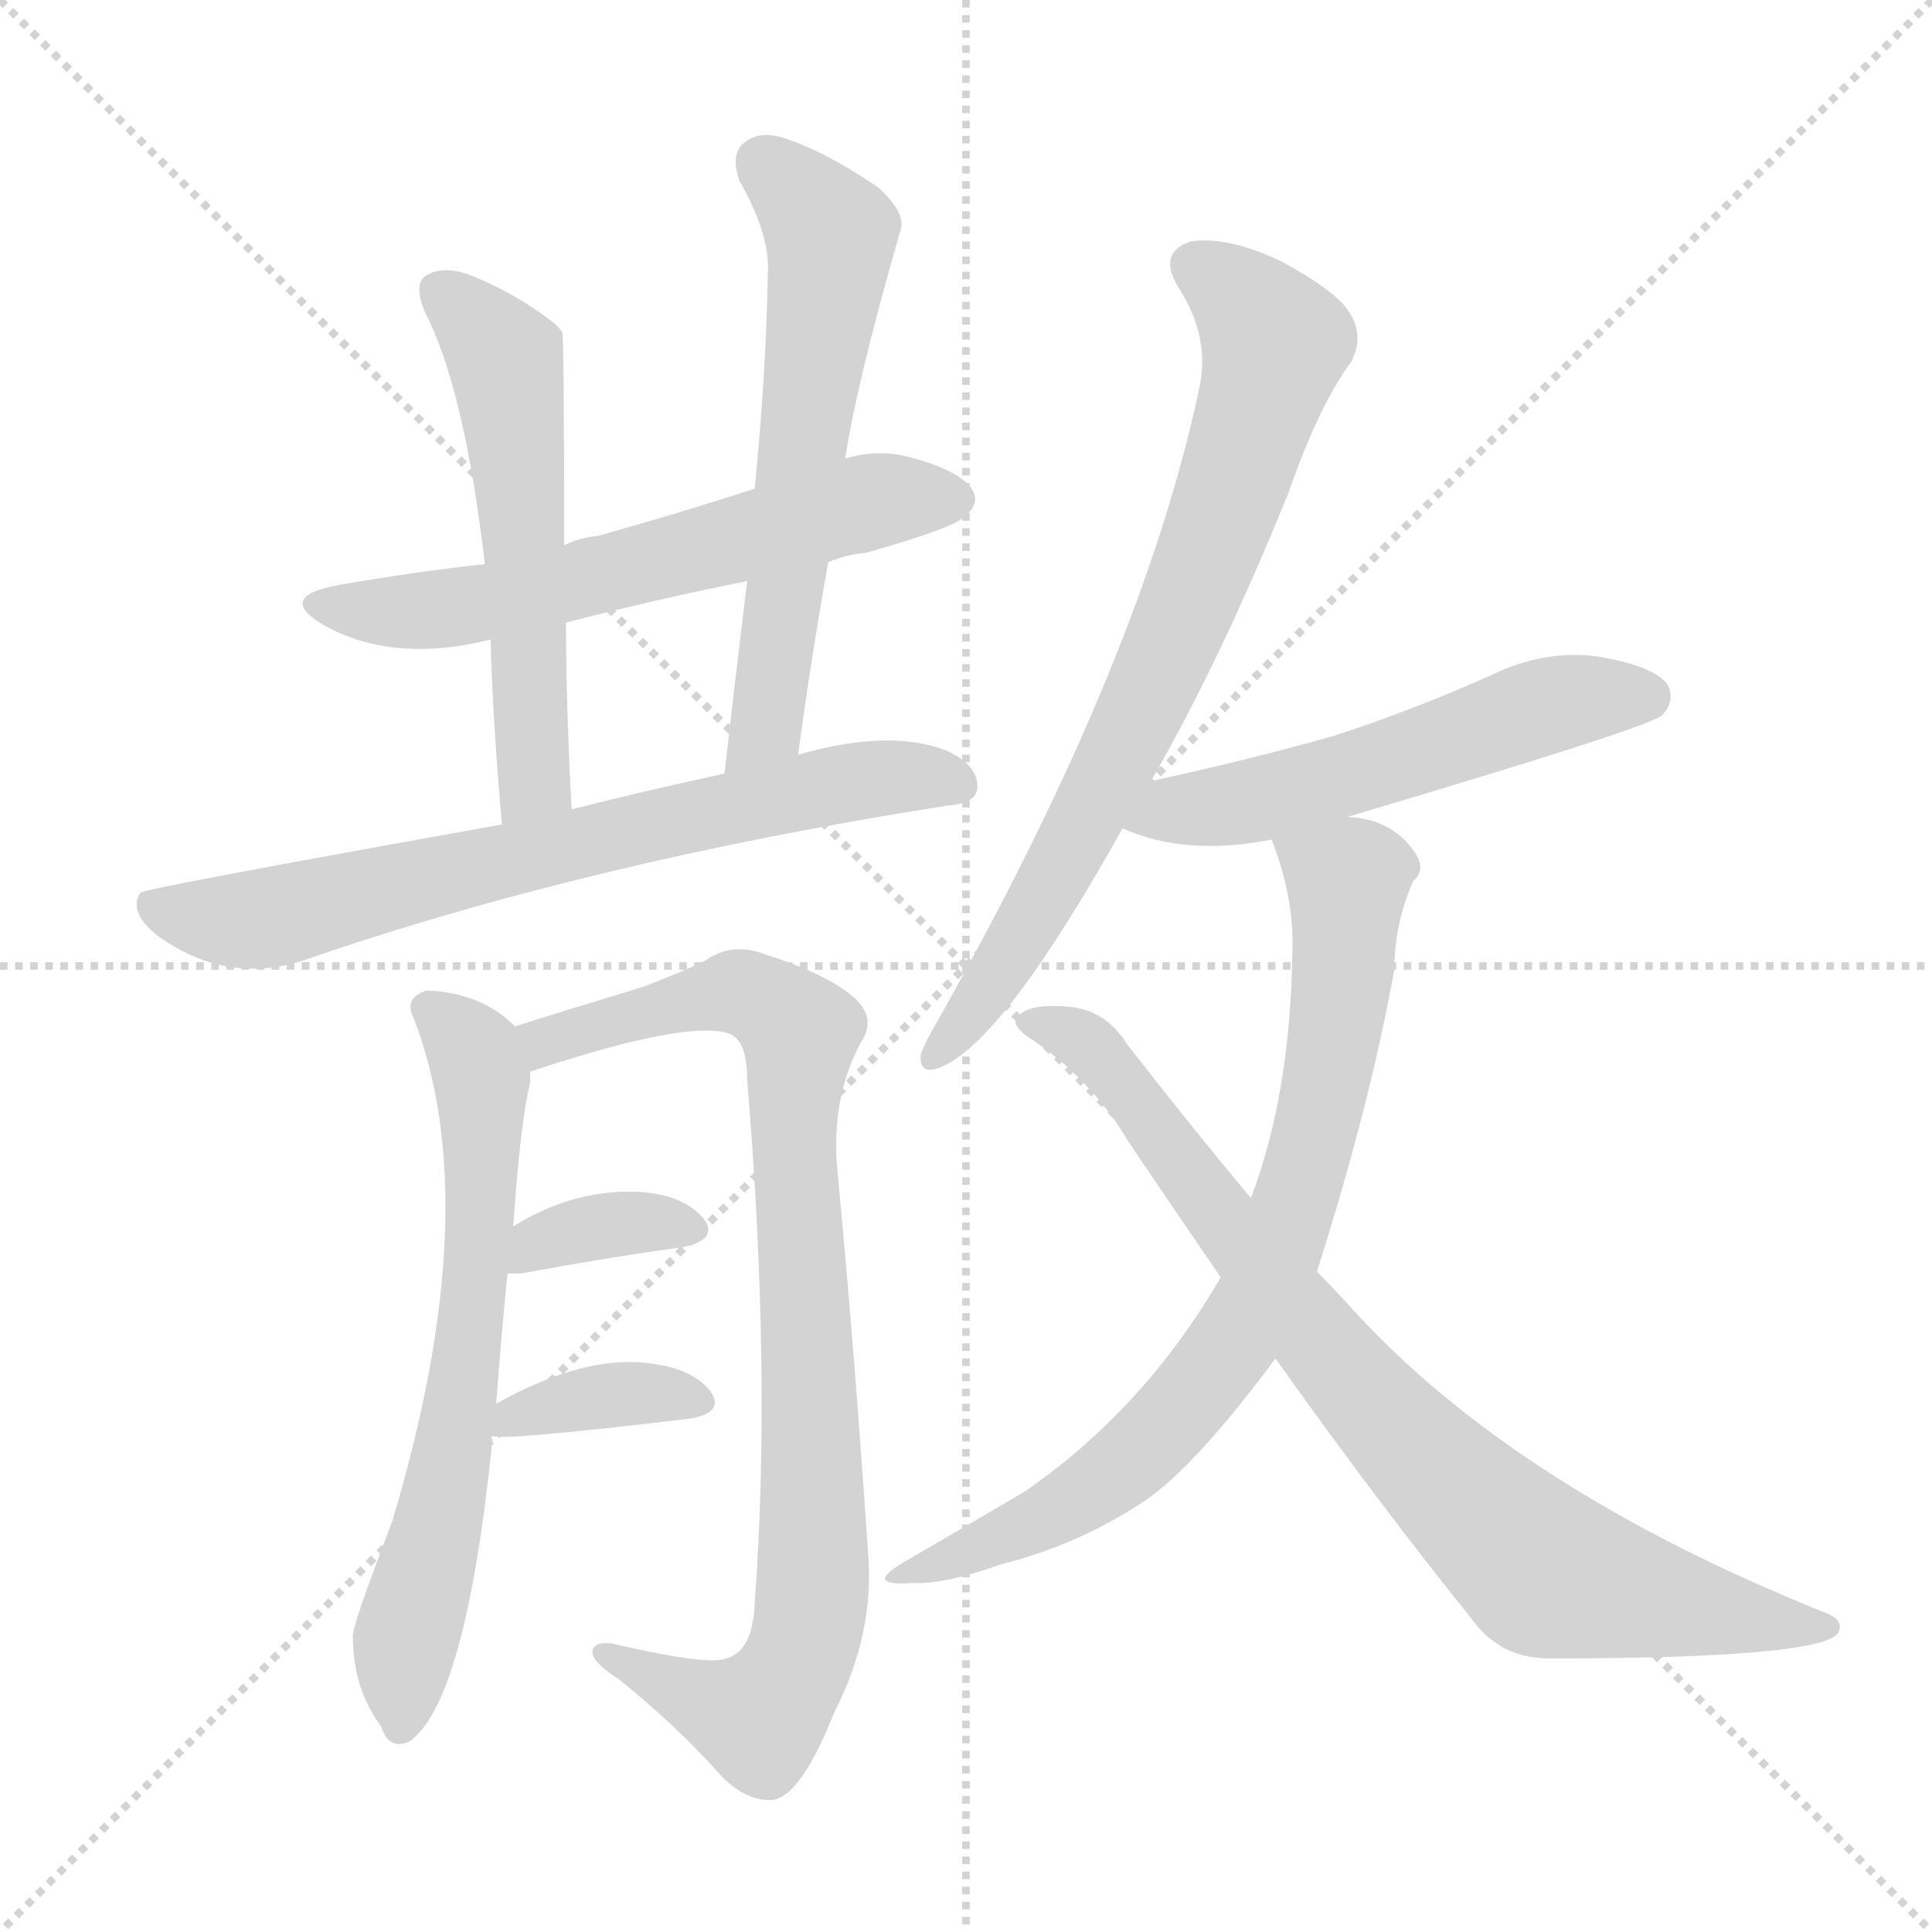
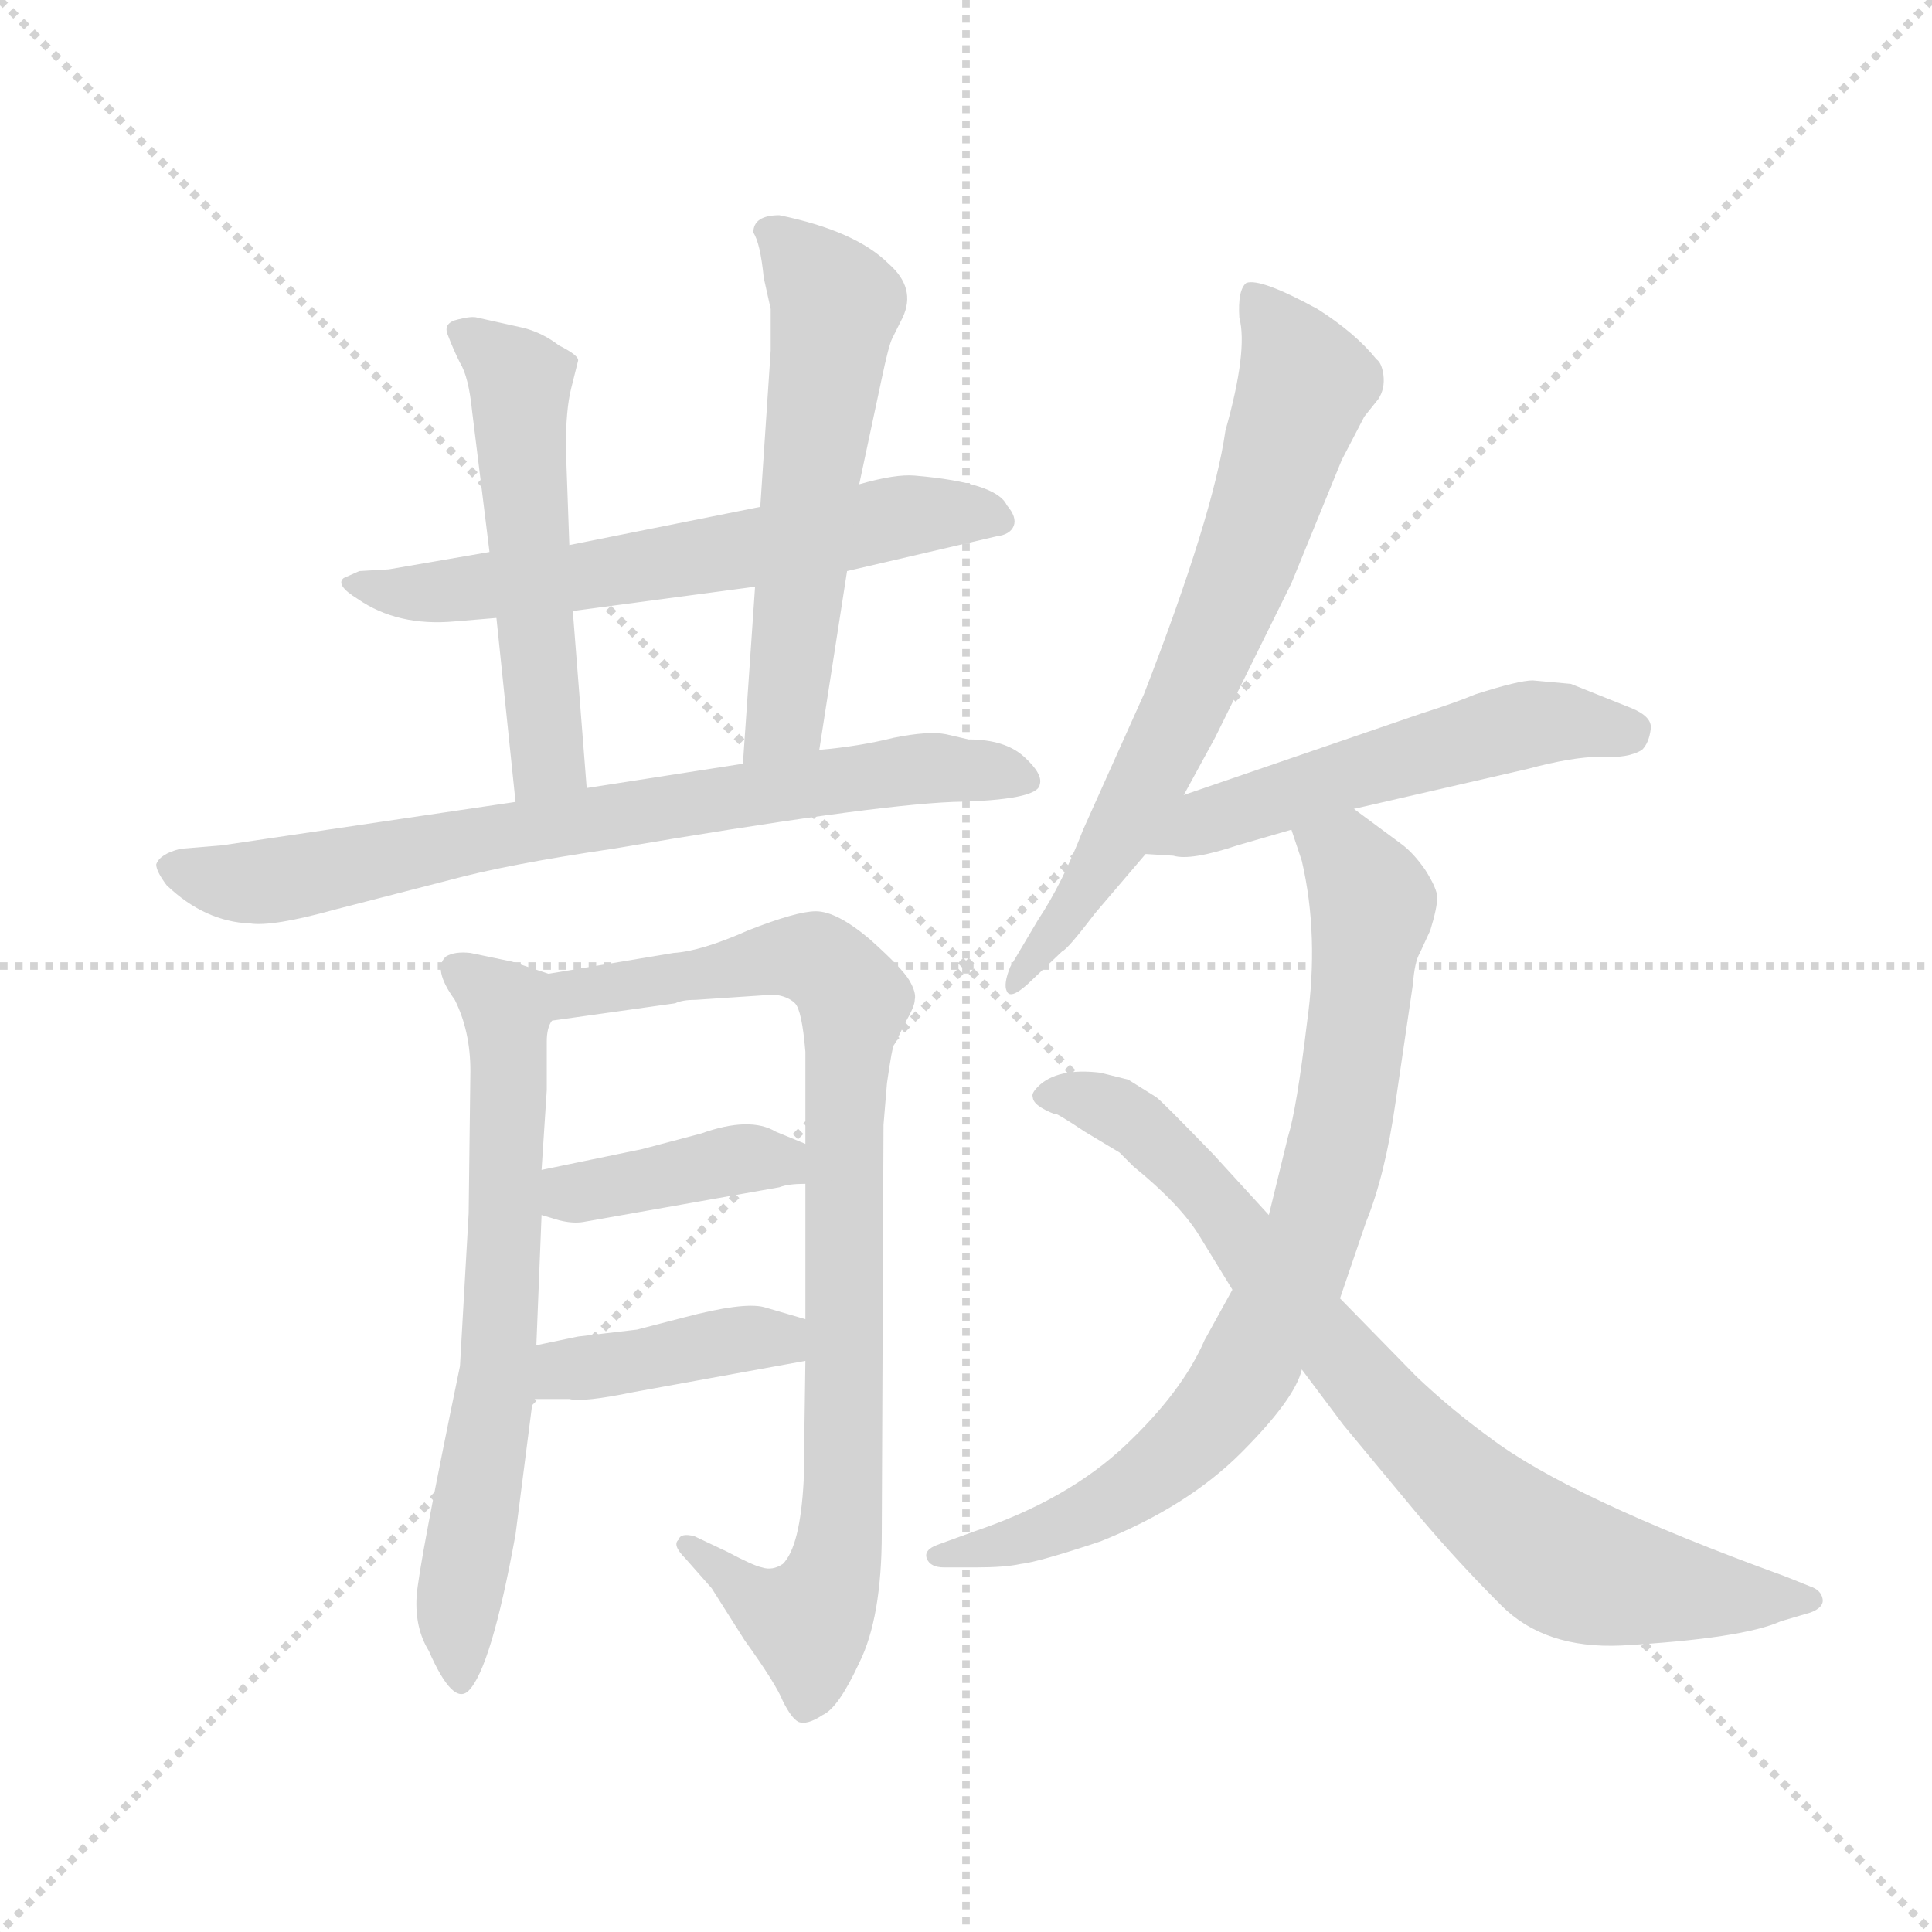
<svg xmlns="http://www.w3.org/2000/svg" version="1.1" viewBox="0 0 1024 1024">
  <g stroke="lightgray" stroke-dasharray="1,1" stroke-width="1" transform="scale(4, 4)">
    <line x1="0" y1="0" x2="256" y2="256" />
    <line x1="256" y1="0" x2="0" y2="256" />
    <line x1="128" y1="0" x2="128" y2="256" />
    <line x1="0" y1="128" x2="256" y2="128" />
  </g>
-   <g transform="scale(1, -1) translate(0, -900)">
+   <g transform="scale(0.92, -0.92) translate(60, -830)">
    <style type="text/css">
      
        @keyframes keyframes0 {
          from {
            stroke: blue;
-             stroke-dashoffset: 595;
-             stroke-width: 128;
-           }
-           66% {
+             stroke-dashoffset: 630;
+             stroke-width: 128;
+           }
+           67% {
            animation-timing-function: step-end;
            stroke: blue;
            stroke-dashoffset: 0;
            stroke-width: 128;
          }
          to {
            stroke: black;
            stroke-width: 1024;
          }
        }
        #make-me-a-hanzi-animation-0 {
-           animation: keyframes0 0.734s both;
+           animation: keyframes0 0.763s both;
          animation-delay: 0s;
          animation-timing-function: linear;
        }
      
        @keyframes keyframes1 {
          from {
            stroke: blue;
-             stroke-dashoffset: 548;
+             stroke-dashoffset: 535;
            stroke-width: 128;
          }
          64% {
            animation-timing-function: step-end;
            stroke: blue;
            stroke-dashoffset: 0;
            stroke-width: 128;
          }
          to {
            stroke: black;
            stroke-width: 1024;
          }
        }
        #make-me-a-hanzi-animation-1 {
-           animation: keyframes1 0.696s both;
-           animation-delay: 0.734s;
+           animation: keyframes1 0.685s both;
+           animation-delay: 0.763s;
          animation-timing-function: linear;
        }
      
        @keyframes keyframes2 {
          from {
            stroke: blue;
-             stroke-dashoffset: 597;
-             stroke-width: 128;
-           }
-           66% {
+             stroke-dashoffset: 576;
+             stroke-width: 128;
+           }
+           65% {
            animation-timing-function: step-end;
            stroke: blue;
            stroke-dashoffset: 0;
            stroke-width: 128;
          }
          to {
            stroke: black;
            stroke-width: 1024;
          }
        }
        #make-me-a-hanzi-animation-2 {
-           animation: keyframes2 0.736s both;
-           animation-delay: 1.43s;
+           animation: keyframes2 0.719s both;
+           animation-delay: 1.448s;
          animation-timing-function: linear;
        }
      
        @keyframes keyframes3 {
          from {
            stroke: blue;
-             stroke-dashoffset: 698;
+             stroke-dashoffset: 756;
+             stroke-width: 128;
+           }
+           71% {
+             animation-timing-function: step-end;
+             stroke: blue;
+             stroke-dashoffset: 0;
+             stroke-width: 128;
+           }
+           to {
+             stroke: black;
+             stroke-width: 1024;
+           }
+         }
+         #make-me-a-hanzi-animation-3 {
+           animation: keyframes3 0.865s both;
+           animation-delay: 2.167s;
+           animation-timing-function: linear;
+         }
+       
+         @keyframes keyframes4 {
+           from {
+             stroke: blue;
+             stroke-dashoffset: 677;
            stroke-width: 128;
          }
          69% {
            animation-timing-function: step-end;
            stroke: blue;
            stroke-dashoffset: 0;
            stroke-width: 128;
          }
          to {
            stroke: black;
            stroke-width: 1024;
          }
        }
-         #make-me-a-hanzi-animation-3 {
-           animation: keyframes3 0.818s both;
-           animation-delay: 2.166s;
-           animation-timing-function: linear;
-         }
-       
-         @keyframes keyframes4 {
-           from {
-             stroke: blue;
-             stroke-dashoffset: 645;
-             stroke-width: 128;
-           }
-           68% {
-             animation-timing-function: step-end;
-             stroke: blue;
-             stroke-dashoffset: 0;
-             stroke-width: 128;
-           }
-           to {
-             stroke: black;
-             stroke-width: 1024;
-           }
-         }
        #make-me-a-hanzi-animation-4 {
-           animation: keyframes4 0.775s both;
-           animation-delay: 2.984s;
+           animation: keyframes4 0.801s both;
+           animation-delay: 3.032s;
          animation-timing-function: linear;
        }
      
        @keyframes keyframes5 {
          from {
            stroke: blue;
-             stroke-dashoffset: 871;
+             stroke-dashoffset: 884;
            stroke-width: 128;
          }
          74% {
            animation-timing-function: step-end;
            stroke: blue;
            stroke-dashoffset: 0;
            stroke-width: 128;
          }
          to {
            stroke: black;
            stroke-width: 1024;
          }
        }
        #make-me-a-hanzi-animation-5 {
-           animation: keyframes5 0.959s both;
-           animation-delay: 3.759s;
+           animation: keyframes5 0.969s both;
+           animation-delay: 3.833s;
          animation-timing-function: linear;
        }
      
        @keyframes keyframes6 {
          from {
            stroke: blue;
-             stroke-dashoffset: 354;
-             stroke-width: 128;
-           }
-           54% {
+             stroke-dashoffset: 399;
+             stroke-width: 128;
+           }
+           56% {
            animation-timing-function: step-end;
            stroke: blue;
            stroke-dashoffset: 0;
            stroke-width: 128;
          }
          to {
            stroke: black;
            stroke-width: 1024;
          }
        }
        #make-me-a-hanzi-animation-6 {
-           animation: keyframes6 0.538s both;
-           animation-delay: 4.718s;
+           animation: keyframes6 0.575s both;
+           animation-delay: 4.802s;
          animation-timing-function: linear;
        }
      
        @keyframes keyframes7 {
          from {
            stroke: blue;
-             stroke-dashoffset: 365;
-             stroke-width: 128;
-           }
-           54% {
+             stroke-dashoffset: 407;
+             stroke-width: 128;
+           }
+           57% {
            animation-timing-function: step-end;
            stroke: blue;
            stroke-dashoffset: 0;
            stroke-width: 128;
          }
          to {
            stroke: black;
            stroke-width: 1024;
          }
        }
        #make-me-a-hanzi-animation-7 {
-           animation: keyframes7 0.547s both;
-           animation-delay: 5.256s;
+           animation: keyframes7 0.581s both;
+           animation-delay: 5.377s;
          animation-timing-function: linear;
        }
      
        @keyframes keyframes8 {
          from {
            stroke: blue;
-             stroke-dashoffset: 733;
-             stroke-width: 128;
-           }
-           70% {
+             stroke-dashoffset: 700;
+             stroke-width: 128;
+           }
+           69% {
            animation-timing-function: step-end;
            stroke: blue;
            stroke-dashoffset: 0;
            stroke-width: 128;
          }
          to {
            stroke: black;
            stroke-width: 1024;
          }
        }
        #make-me-a-hanzi-animation-8 {
-           animation: keyframes8 0.847s both;
-           animation-delay: 5.803s;
+           animation: keyframes8 0.82s both;
+           animation-delay: 5.958s;
          animation-timing-function: linear;
        }
      
        @keyframes keyframes9 {
          from {
            stroke: blue;
-             stroke-dashoffset: 534;
-             stroke-width: 128;
-           }
-           63% {
+             stroke-dashoffset: 541;
+             stroke-width: 128;
+           }
+           64% {
            animation-timing-function: step-end;
            stroke: blue;
            stroke-dashoffset: 0;
            stroke-width: 128;
          }
          to {
            stroke: black;
            stroke-width: 1024;
          }
        }
        #make-me-a-hanzi-animation-9 {
-           animation: keyframes9 0.685s both;
-           animation-delay: 6.649s;
+           animation: keyframes9 0.69s both;
+           animation-delay: 6.778s;
          animation-timing-function: linear;
        }
      
        @keyframes keyframes10 {
          from {
            stroke: blue;
-             stroke-dashoffset: 754;
-             stroke-width: 128;
-           }
-           71% {
+             stroke-dashoffset: 809;
+             stroke-width: 128;
+           }
+           72% {
            animation-timing-function: step-end;
            stroke: blue;
            stroke-dashoffset: 0;
            stroke-width: 128;
          }
          to {
            stroke: black;
            stroke-width: 1024;
          }
        }
        #make-me-a-hanzi-animation-10 {
-           animation: keyframes10 0.864s both;
-           animation-delay: 7.334s;
+           animation: keyframes10 0.908s both;
+           animation-delay: 7.468s;
          animation-timing-function: linear;
        }
      
        @keyframes keyframes11 {
          from {
            stroke: blue;
            stroke-dashoffset: 812;
            stroke-width: 128;
          }
          73% {
            animation-timing-function: step-end;
            stroke: blue;
            stroke-dashoffset: 0;
            stroke-width: 128;
          }
          to {
            stroke: black;
            stroke-width: 1024;
          }
        }
        #make-me-a-hanzi-animation-11 {
          animation: keyframes11 0.911s both;
-           animation-delay: 8.198s;
+           animation-delay: 8.377s;
          animation-timing-function: linear;
        }
      
    </style>
-     <path d="M 439 602 Q 448 606 459 607 Q 505 620 511 626 Q 520 633 515 641 Q 508 651 481 658 Q 465 662 448 657 L 400 641 Q 360 628 317 616 Q 307 615 299 611 L 257 601 Q 220 597 180 590 Q 146 584 171 569 Q 208 548 260 561 L 300 570 Q 346 582 396 592 L 439 602 Z" fill="lightgray" />
-     <path d="M 299 611 Q 299 722 298 724 Q 295 728 292 730 Q 271 746 247 755 Q 234 759 226 754 Q 219 750 225 735 Q 246 695 257 601 L 260 561 Q 261 521 266 463 C 269 433 305 441 303 471 Q 300 526 300 570 L 299 611 Z" fill="lightgray" />
-     <path d="M 423 500 Q 430 552 439 602 L 448 657 Q 454 697 477 777 Q 481 787 465 801 Q 437 820 415 827 Q 402 831 394 824 Q 387 818 392 804 Q 408 776 407 756 Q 406 701 400 641 L 396 592 Q 390 543 384 490 C 381 460 419 470 423 500 Z" fill="lightgray" />
-     <path d="M 266 463 Q 76 429 75 427 Q 74 427 73 424 Q 70 414 85 403 Q 121 378 161 391 Q 311 443 502 473 Q 517 474 518 482 Q 519 494 502 502 Q 472 514 423 500 L 384 490 Q 338 480 303 471 L 266 463 Z" fill="lightgray" />
-     <path d="M 263 156 Q 266 196 269 225 L 272 250 Q 276 307 281 326 Q 281 330 281 332 C 283 348 283 348 273 356 Q 255 374 226 375 Q 214 371 219 361 Q 258 261 208 94 Q 187 39 187 33 Q 187 5 202 -15 Q 206 -28 217 -23 Q 247 -2 261 137 Q 260 138 261 139 L 263 156 Z" fill="lightgray" />
-     <path d="M 281 332 Q 365 360 387 352 Q 396 348 396 328 Q 409 172 400 50 Q 399 25 385 21 Q 375 17 324 29 Q 314 30 314 24 Q 315 18 328 10 Q 359 -15 383 -42 Q 396 -55 410 -54 Q 425 -51 442 -8 Q 464 35 460 78 Q 453 183 444 278 Q 440 317 456 347 Q 465 360 453 371 Q 438 384 406 394 Q 388 401 374 391 Q 362 385 341 377 Q 298 364 273 356 C 244 347 252 323 281 332 Z" fill="lightgray" />
-     <path d="M 269 225 Q 270 225 276 225 Q 325 234 362 239 Q 381 243 373 254 Q 363 266 342 268 Q 306 271 272 250 C 246 235 239 225 269 225 Z" fill="lightgray" />
-     <path d="M 261 139 Q 264 136 365 148 Q 384 151 377 162 Q 368 174 347 177 Q 311 183 263 156 C 238 142 238 142 261 139 Z" fill="lightgray" />
-     <path d="M 610 486 Q 647 550 683 639 Q 699 685 716 708 Q 723 721 716 733 Q 710 745 678 762 Q 650 775 631 772 Q 613 766 625 747 Q 641 722 636 696 Q 606 552 497 359 Q 490 347 488 341 Q 487 329 500 335 Q 533 350 595 461 L 610 486 Z" fill="lightgray" />
-     <path d="M 714 467 Q 876 515 881 521 Q 888 528 884 537 Q 877 547 847 552 Q 819 556 790 542 Q 750 524 707 510 Q 661 497 610 486 C 581 480 567 472 595 461 Q 628 446 674 455 L 714 467 Z" fill="lightgray" />
-     <path d="M 698 226 Q 726 314 739 386 Q 739 410 749 433 Q 756 439 750 448 Q 738 466 714 467 C 685 472 667 476 674 455 Q 686 424 685 396 Q 684 320 663 265 L 647 223 Q 607 154 544 110 Q 517 94 479 72 Q 457 59 484 61 Q 500 60 531 71 Q 571 81 606 104 Q 633 122 676 180 L 698 226 Z" fill="lightgray" />
-     <path d="M 676 180 Q 730 104 780 42 Q 795 21 821 21 Q 962 21 974 34 Q 978 41 968 45 Q 803 111 716 207 Q 707 217 698 226 L 663 265 Q 632 302 597 347 Q 587 363 570 366 Q 546 369 539 361 Q 536 357 544 351 Q 578 329 598 295 Q 623 258 647 223 L 676 180 Z" fill="lightgray" />
+     <path d="M 428 501 L 514 521 Q 522 522 524 527 Q 526 532 520 539 Q 514 552 467 556 Q 456 557 435 551 L 378 538 L 268 516 L 222 512 L 164 502 L 147 501 L 138 497 Q 133 493 146 485 Q 169 469 202 472 L 226 474 L 270 478 L 375 492 L 428 501 Z" fill="lightgray" />
+     <path d="M 268 516 L 266 572 Q 266 594 269 606 L 273 622 Q 274 625 262 631 Q 253 638 242 641 L 215 647 Q 212 648 204 646 Q 195 644 198 637 Q 201 629 205 621 Q 210 613 212 593 L 222 512 L 226 474 L 237 368 C 240 338 280 346 278 376 L 270 478 L 268 516 Z" fill="lightgray" />
+     <path d="M 412 398 L 428 501 L 435 551 L 448 612 Q 452 631 454 635 L 460 647 Q 468 664 452 678 Q 433 697 389 706 Q 374 706 374 696 Q 378 690 380 670 L 384 652 L 384 628 L 378 538 L 375 492 L 368 390 C 366 360 407 368 412 398 Z" fill="lightgray" />
+     <path d="M 498 404 L 485 407 Q 475 409 455 405 Q 435 400 412 398 L 368 390 L 278 376 L 237 368 L 68 343 L 44 341 Q 32 338 30 332 Q 30 328 36 320 Q 58 299 84 298 Q 97 296 133 306 L 199 323 Q 232 332 293 341 Q 440 366 489 368 Q 538 369 539 378 Q 541 384 530 394 Q 519 404 498 404 Z" fill="lightgray" />
+     <path d="M 256 269 L 235 276 L 211 281 Q 202 282 197 279 Q 189 272 202 254 Q 211 236 211 213 L 210 131 L 205 43 Q 181 -73 180 -90 Q 179 -108 187 -121 Q 201 -153 210 -144 Q 223 -131 237 -54 L 247 24 L 249 55 L 252 130 L 252 156 L 255 202 L 255 230 Q 255 238 258 242 C 264 266 264 266 256 269 Z" fill="lightgray" />
+     <path d="M 328 281 L 256 269 C 226 264 228 238 258 242 L 329 252 Q 333 254 341 254 L 386 257 Q 394 256 398 252 Q 402 248 404 224 L 404 171 L 404 148 L 404 70 L 404 46 L 403 -23 Q 401 -61 391 -71 Q 385 -75 379 -73 Q 374 -72 359 -64 L 340 -55 Q 332 -53 331 -57 Q 327 -60 335 -68 L 350 -85 L 369 -115 Q 387 -140 391 -150 Q 396 -160 400 -162 Q 405 -164 414 -158 Q 423 -154 435 -128 Q 448 -102 448 -53 L 449 182 L 451 206 Q 454 227 455 228 Q 456 229 461 240 Q 467 250 467 254 Q 468 258 464 265 Q 460 272 441 289 Q 422 305 410 305 Q 399 305 371 294 Q 344 282 328 281 Z" fill="lightgray" />
+     <path d="M 252 130 L 262 127 Q 270 125 276 126 L 389 146 Q 394 148 404 148 C 434 149 432 160 404 171 L 387 178 Q 372 187 344 177 L 310 168 L 252 156 C 223 150 223 139 252 130 Z" fill="lightgray" />
+     <path d="M 247 24 L 268 24 Q 276 22 305 28 L 404 46 C 434 51 433 62 404 70 L 380 77 Q 368 80 334 71 L 307 64 L 273 60 L 249 55 C 220 49 217 24 247 24 Z" fill="lightgray" />
+     <path d="M 622 372 L 640 405 L 684 494 L 713 565 L 726 590 L 734 600 Q 738 606 737 614 Q 736 621 733 623 Q 721 638 699 652 Q 666 670 658 667 Q 653 663 654 647 Q 659 628 646 582 Q 639 533 599 430 L 564 352 Q 552 321 538 300 L 522 273 Q 518 263 520 259 Q 522 254 532 263 L 552 282 Q 555 283 571 304 L 600 338 L 622 372 Z" fill="lightgray" />
+     <path d="M 845 436 L 823 438 Q 815 438 790 430 Q 778 425 759 419 L 622 372 C 594 362 570 340 600 338 L 616 337 Q 626 334 653 343 L 684 352 L 720 364 L 820 387 Q 846 394 862 394 Q 878 393 886 398 Q 890 402 891 410 Q 892 417 880 422 L 845 436 Z" fill="lightgray" />
+     <path d="M 684 352 L 690 334 Q 700 291 693 241 Q 687 191 682 175 L 671 130 L 650 87 L 634 58 Q 621 28 588 -3 Q 555 -34 502 -52 L 480 -60 Q 472 -63 474 -68 Q 476 -73 484 -73 L 502 -73 Q 519 -73 528 -71 Q 538 -70 574 -58 Q 624 -38 655 -7 Q 686 24 690 41 L 712 82 L 727 126 Q 738 153 744 195 L 754 263 Q 755 276 758 281 L 764 294 Q 768 307 768 313 Q 768 318 761 329 Q 754 339 747 344 L 720 364 C 696 382 675 380 684 352 Z" fill="lightgray" />
+     <path d="M 671 130 L 639 165 Q 608 197 606 198 L 590 208 L 574 212 Q 549 215 538 204 Q 534 200 535 198 Q 535 193 548 188 Q 547 190 565 178 L 585 166 L 593 158 Q 620 136 631 118 L 650 87 L 690 41 L 714 9 L 758 -44 Q 780 -70 805 -95 Q 830 -120 874 -118 Q 944 -114 966 -104 L 983 -99 Q 991 -96 990 -91 Q 989 -86 983 -84 L 968 -78 Q 844 -33 798 2 Q 776 18 756 37 L 712 82 L 671 130 Z" fill="lightgray" />
    <clipPath id="make-me-a-hanzi-clip-0">
-       <path d="M 439 602 Q 448 606 459 607 Q 505 620 511 626 Q 520 633 515 641 Q 508 651 481 658 Q 465 662 448 657 L 400 641 Q 360 628 317 616 Q 307 615 299 611 L 257 601 Q 220 597 180 590 Q 146 584 171 569 Q 208 548 260 561 L 300 570 Q 346 582 396 592 L 439 602 Z" />
-     </clipPath>
-     <path clip-path="url(#make-me-a-hanzi-clip-0)" d="M 173 581 L 195 576 L 262 581 L 450 631 L 504 636" fill="none" id="make-me-a-hanzi-animation-0" stroke-dasharray="467 934" stroke-linecap="round" />
+       <path d="M 428 501 L 514 521 Q 522 522 524 527 Q 526 532 520 539 Q 514 552 467 556 Q 456 557 435 551 L 378 538 L 268 516 L 222 512 L 164 502 L 147 501 L 138 497 Q 133 493 146 485 Q 169 469 202 472 L 226 474 L 270 478 L 375 492 L 428 501 Z" />
+     </clipPath>
+     <path clip-path="url(#make-me-a-hanzi-clip-0)" d="M 145 493 L 207 490 L 275 497 L 463 533 L 515 531" fill="none" id="make-me-a-hanzi-animation-0" stroke-dasharray="502 1004" stroke-linecap="round" />
    <clipPath id="make-me-a-hanzi-clip-1">
-       <path d="M 299 611 Q 299 722 298 724 Q 295 728 292 730 Q 271 746 247 755 Q 234 759 226 754 Q 219 750 225 735 Q 246 695 257 601 L 260 561 Q 261 521 266 463 C 269 433 305 441 303 471 Q 300 526 300 570 L 299 611 Z" />
-     </clipPath>
-     <path clip-path="url(#make-me-a-hanzi-clip-1)" d="M 234 745 L 268 710 L 279 624 L 283 508 L 283 486 L 271 472" fill="none" id="make-me-a-hanzi-animation-1" stroke-dasharray="420 840" stroke-linecap="round" />
+       <path d="M 268 516 L 266 572 Q 266 594 269 606 L 273 622 Q 274 625 262 631 Q 253 638 242 641 L 215 647 Q 212 648 204 646 Q 195 644 198 637 Q 201 629 205 621 Q 210 613 212 593 L 222 512 L 226 474 L 237 368 C 240 338 280 346 278 376 L 270 478 L 268 516 Z" />
+     </clipPath>
+     <path clip-path="url(#make-me-a-hanzi-clip-1)" d="M 208 637 L 239 606 L 256 396 L 242 376" fill="none" id="make-me-a-hanzi-animation-1" stroke-dasharray="407 814" stroke-linecap="round" />
    <clipPath id="make-me-a-hanzi-clip-2">
-       <path d="M 423 500 Q 430 552 439 602 L 448 657 Q 454 697 477 777 Q 481 787 465 801 Q 437 820 415 827 Q 402 831 394 824 Q 387 818 392 804 Q 408 776 407 756 Q 406 701 400 641 L 396 592 Q 390 543 384 490 C 381 460 419 470 423 500 Z" />
-     </clipPath>
-     <path clip-path="url(#make-me-a-hanzi-clip-2)" d="M 404 814 L 441 775 L 406 515 L 389 497" fill="none" id="make-me-a-hanzi-animation-2" stroke-dasharray="469 938" stroke-linecap="round" />
+       <path d="M 412 398 L 428 501 L 435 551 L 448 612 Q 452 631 454 635 L 460 647 Q 468 664 452 678 Q 433 697 389 706 Q 374 706 374 696 Q 378 690 380 670 L 384 652 L 384 628 L 378 538 L 375 492 L 368 390 C 366 360 407 368 412 398 Z" />
+     </clipPath>
+     <path clip-path="url(#make-me-a-hanzi-clip-2)" d="M 386 695 L 422 654 L 392 417 L 374 397" fill="none" id="make-me-a-hanzi-animation-2" stroke-dasharray="448 896" stroke-linecap="round" />
    <clipPath id="make-me-a-hanzi-clip-3">
-       <path d="M 266 463 Q 76 429 75 427 Q 74 427 73 424 Q 70 414 85 403 Q 121 378 161 391 Q 311 443 502 473 Q 517 474 518 482 Q 519 494 502 502 Q 472 514 423 500 L 384 490 Q 338 480 303 471 L 266 463 Z" />
-     </clipPath>
-     <path clip-path="url(#make-me-a-hanzi-clip-3)" d="M 77 423 L 101 414 L 136 412 L 437 483 L 480 489 L 508 485" fill="none" id="make-me-a-hanzi-animation-3" stroke-dasharray="570 1140" stroke-linecap="round" />
+       <path d="M 498 404 L 485 407 Q 475 409 455 405 Q 435 400 412 398 L 368 390 L 278 376 L 237 368 L 68 343 L 44 341 Q 32 338 30 332 Q 30 328 36 320 Q 58 299 84 298 Q 97 296 133 306 L 199 323 Q 232 332 293 341 Q 440 366 489 368 Q 538 369 539 378 Q 541 384 530 394 Q 519 404 498 404 Z" />
+     </clipPath>
+     <path clip-path="url(#make-me-a-hanzi-clip-3)" d="M 39 329 L 72 322 L 105 324 L 452 385 L 511 386 L 532 380" fill="none" id="make-me-a-hanzi-animation-3" stroke-dasharray="628 1256" stroke-linecap="round" />
    <clipPath id="make-me-a-hanzi-clip-4">
-       <path d="M 263 156 Q 266 196 269 225 L 272 250 Q 276 307 281 326 Q 281 330 281 332 C 283 348 283 348 273 356 Q 255 374 226 375 Q 214 371 219 361 Q 258 261 208 94 Q 187 39 187 33 Q 187 5 202 -15 Q 206 -28 217 -23 Q 247 -2 261 137 Q 260 138 261 139 L 263 156 Z" />
-     </clipPath>
-     <path clip-path="url(#make-me-a-hanzi-clip-4)" d="M 232 363 L 252 341 L 256 282 L 241 127 L 214 28 L 212 -14" fill="none" id="make-me-a-hanzi-animation-4" stroke-dasharray="517 1034" stroke-linecap="round" />
+       <path d="M 256 269 L 235 276 L 211 281 Q 202 282 197 279 Q 189 272 202 254 Q 211 236 211 213 L 210 131 L 205 43 Q 181 -73 180 -90 Q 179 -108 187 -121 Q 201 -153 210 -144 Q 223 -131 237 -54 L 247 24 L 249 55 L 252 130 L 252 156 L 255 202 L 255 230 Q 255 238 258 242 C 264 266 264 266 256 269 Z" />
+     </clipPath>
+     <path clip-path="url(#make-me-a-hanzi-clip-4)" d="M 205 271 L 232 247 L 233 196 L 226 33 L 203 -97 L 205 -136" fill="none" id="make-me-a-hanzi-animation-4" stroke-dasharray="549 1098" stroke-linecap="round" />
    <clipPath id="make-me-a-hanzi-clip-5">
-       <path d="M 281 332 Q 365 360 387 352 Q 396 348 396 328 Q 409 172 400 50 Q 399 25 385 21 Q 375 17 324 29 Q 314 30 314 24 Q 315 18 328 10 Q 359 -15 383 -42 Q 396 -55 410 -54 Q 425 -51 442 -8 Q 464 35 460 78 Q 453 183 444 278 Q 440 317 456 347 Q 465 360 453 371 Q 438 384 406 394 Q 388 401 374 391 Q 362 385 341 377 Q 298 364 273 356 C 244 347 252 323 281 332 Z" />
-     </clipPath>
-     <path clip-path="url(#make-me-a-hanzi-clip-5)" d="M 280 352 L 311 352 L 320 359 L 388 374 L 406 369 L 424 353 L 421 302 L 431 116 L 428 35 L 419 11 L 402 -10 L 320 24" fill="none" id="make-me-a-hanzi-animation-5" stroke-dasharray="743 1486" stroke-linecap="round" />
+       <path d="M 328 281 L 256 269 C 226 264 228 238 258 242 L 329 252 Q 333 254 341 254 L 386 257 Q 394 256 398 252 Q 402 248 404 224 L 404 171 L 404 148 L 404 70 L 404 46 L 403 -23 Q 401 -61 391 -71 Q 385 -75 379 -73 Q 374 -72 359 -64 L 340 -55 Q 332 -53 331 -57 Q 327 -60 335 -68 L 350 -85 L 369 -115 Q 387 -140 391 -150 Q 396 -160 400 -162 Q 405 -164 414 -158 Q 423 -154 435 -128 Q 448 -102 448 -53 L 449 182 L 451 206 Q 454 227 455 228 Q 456 229 461 240 Q 467 250 467 254 Q 468 258 464 265 Q 460 272 441 289 Q 422 305 410 305 Q 399 305 371 294 Q 344 282 328 281 Z" />
+     </clipPath>
+     <path clip-path="url(#make-me-a-hanzi-clip-5)" d="M 264 249 L 271 258 L 386 279 L 411 276 L 432 254 L 426 178 L 426 -29 L 420 -78 L 409 -101 L 401 -104 L 374 -91 L 337 -61" fill="none" id="make-me-a-hanzi-animation-5" stroke-dasharray="756 1512" stroke-linecap="round" />
    <clipPath id="make-me-a-hanzi-clip-6">
-       <path d="M 269 225 Q 270 225 276 225 Q 325 234 362 239 Q 381 243 373 254 Q 363 266 342 268 Q 306 271 272 250 C 246 235 239 225 269 225 Z" />
-     </clipPath>
-     <path clip-path="url(#make-me-a-hanzi-clip-6)" d="M 273 231 L 285 242 L 311 249 L 346 253 L 365 248" fill="none" id="make-me-a-hanzi-animation-6" stroke-dasharray="226 452" stroke-linecap="round" />
+       <path d="M 252 130 L 262 127 Q 270 125 276 126 L 389 146 Q 394 148 404 148 C 434 149 432 160 404 171 L 387 178 Q 372 187 344 177 L 310 168 L 252 156 C 223 150 223 139 252 130 Z" />
+     </clipPath>
+     <path clip-path="url(#make-me-a-hanzi-clip-6)" d="M 261 150 L 269 142 L 369 163 L 389 161 L 396 154" fill="none" id="make-me-a-hanzi-animation-6" stroke-dasharray="271 542" stroke-linecap="round" />
    <clipPath id="make-me-a-hanzi-clip-7">
-       <path d="M 261 139 Q 264 136 365 148 Q 384 151 377 162 Q 368 174 347 177 Q 311 183 263 156 C 238 142 238 142 261 139 Z" />
-     </clipPath>
-     <path clip-path="url(#make-me-a-hanzi-clip-7)" d="M 263 143 L 318 160 L 369 157" fill="none" id="make-me-a-hanzi-animation-7" stroke-dasharray="237 474" stroke-linecap="round" />
+       <path d="M 247 24 L 268 24 Q 276 22 305 28 L 404 46 C 434 51 433 62 404 70 L 380 77 Q 368 80 334 71 L 307 64 L 273 60 L 249 55 C 220 49 217 24 247 24 Z" />
+     </clipPath>
+     <path clip-path="url(#make-me-a-hanzi-clip-7)" d="M 252 31 L 270 42 L 348 56 L 389 59 L 396 52" fill="none" id="make-me-a-hanzi-animation-7" stroke-dasharray="279 558" stroke-linecap="round" />
    <clipPath id="make-me-a-hanzi-clip-8">
-       <path d="M 610 486 Q 647 550 683 639 Q 699 685 716 708 Q 723 721 716 733 Q 710 745 678 762 Q 650 775 631 772 Q 613 766 625 747 Q 641 722 636 696 Q 606 552 497 359 Q 490 347 488 341 Q 487 329 500 335 Q 533 350 595 461 L 610 486 Z" />
-     </clipPath>
-     <path clip-path="url(#make-me-a-hanzi-clip-8)" d="M 634 758 L 652 747 L 675 718 L 648 626 L 573 459 L 533 390 L 496 342" fill="none" id="make-me-a-hanzi-animation-8" stroke-dasharray="605 1210" stroke-linecap="round" />
+       <path d="M 622 372 L 640 405 L 684 494 L 713 565 L 726 590 L 734 600 Q 738 606 737 614 Q 736 621 733 623 Q 721 638 699 652 Q 666 670 658 667 Q 653 663 654 647 Q 659 628 646 582 Q 639 533 599 430 L 564 352 Q 552 321 538 300 L 522 273 Q 518 263 520 259 Q 522 254 532 263 L 552 282 Q 555 283 571 304 L 600 338 L 622 372 Z" />
+     </clipPath>
+     <path clip-path="url(#make-me-a-hanzi-clip-8)" d="M 662 661 L 692 609 L 660 512 L 582 344 L 557 302 L 525 266" fill="none" id="make-me-a-hanzi-animation-8" stroke-dasharray="572 1144" stroke-linecap="round" />
    <clipPath id="make-me-a-hanzi-clip-9">
-       <path d="M 714 467 Q 876 515 881 521 Q 888 528 884 537 Q 877 547 847 552 Q 819 556 790 542 Q 750 524 707 510 Q 661 497 610 486 C 581 480 567 472 595 461 Q 628 446 674 455 L 714 467 Z" />
-     </clipPath>
-     <path clip-path="url(#make-me-a-hanzi-clip-9)" d="M 604 464 L 722 490 L 828 528 L 873 530" fill="none" id="make-me-a-hanzi-animation-9" stroke-dasharray="406 812" stroke-linecap="round" />
+       <path d="M 845 436 L 823 438 Q 815 438 790 430 Q 778 425 759 419 L 622 372 C 594 362 570 340 600 338 L 616 337 Q 626 334 653 343 L 684 352 L 720 364 L 820 387 Q 846 394 862 394 Q 878 393 886 398 Q 890 402 891 410 Q 892 417 880 422 L 845 436 Z" />
+     </clipPath>
+     <path clip-path="url(#make-me-a-hanzi-clip-9)" d="M 604 343 L 648 362 L 816 412 L 878 409" fill="none" id="make-me-a-hanzi-animation-9" stroke-dasharray="413 826" stroke-linecap="round" />
    <clipPath id="make-me-a-hanzi-clip-10">
-       <path d="M 698 226 Q 726 314 739 386 Q 739 410 749 433 Q 756 439 750 448 Q 738 466 714 467 C 685 472 667 476 674 455 Q 686 424 685 396 Q 684 320 663 265 L 647 223 Q 607 154 544 110 Q 517 94 479 72 Q 457 59 484 61 Q 500 60 531 71 Q 571 81 606 104 Q 633 122 676 180 L 698 226 Z" />
-     </clipPath>
-     <path clip-path="url(#make-me-a-hanzi-clip-10)" d="M 683 449 L 714 433 L 712 384 L 694 286 L 670 218 L 631 158 L 597 124 L 557 97 L 488 70" fill="none" id="make-me-a-hanzi-animation-10" stroke-dasharray="626 1252" stroke-linecap="round" />
+       <path d="M 684 352 L 690 334 Q 700 291 693 241 Q 687 191 682 175 L 671 130 L 650 87 L 634 58 Q 621 28 588 -3 Q 555 -34 502 -52 L 480 -60 Q 472 -63 474 -68 Q 476 -73 484 -73 L 502 -73 Q 519 -73 528 -71 Q 538 -70 574 -58 Q 624 -38 655 -7 Q 686 24 690 41 L 712 82 L 727 126 Q 738 153 744 195 L 754 263 Q 755 276 758 281 L 764 294 Q 768 307 768 313 Q 768 318 761 329 Q 754 339 747 344 L 720 364 C 696 382 675 380 684 352 Z" />
+     </clipPath>
+     <path clip-path="url(#make-me-a-hanzi-clip-10)" d="M 692 350 L 716 336 L 731 309 L 711 172 L 676 75 L 643 18 L 602 -21 L 541 -53 L 481 -67" fill="none" id="make-me-a-hanzi-animation-10" stroke-dasharray="681 1362" stroke-linecap="round" />
    <clipPath id="make-me-a-hanzi-clip-11">
-       <path d="M 676 180 Q 730 104 780 42 Q 795 21 821 21 Q 962 21 974 34 Q 978 41 968 45 Q 803 111 716 207 Q 707 217 698 226 L 663 265 Q 632 302 597 347 Q 587 363 570 366 Q 546 369 539 361 Q 536 357 544 351 Q 578 329 598 295 Q 623 258 647 223 L 676 180 Z" />
-     </clipPath>
-     <path clip-path="url(#make-me-a-hanzi-clip-11)" d="M 547 359 L 576 347 L 591 332 L 722 162 L 819 67 L 902 46 L 969 38" fill="none" id="make-me-a-hanzi-animation-11" stroke-dasharray="684 1368" stroke-linecap="round" />
+       <path d="M 671 130 L 639 165 Q 608 197 606 198 L 590 208 L 574 212 Q 549 215 538 204 Q 534 200 535 198 Q 535 193 548 188 Q 547 190 565 178 L 585 166 L 593 158 Q 620 136 631 118 L 650 87 L 690 41 L 714 9 L 758 -44 Q 780 -70 805 -95 Q 830 -120 874 -118 Q 944 -114 966 -104 L 983 -99 Q 991 -96 990 -91 Q 989 -86 983 -84 L 968 -78 Q 844 -33 798 2 Q 776 18 756 37 L 712 82 L 671 130 Z" />
+     </clipPath>
+     <path clip-path="url(#make-me-a-hanzi-clip-11)" d="M 541 199 L 574 194 L 619 163 L 737 19 L 836 -68 L 866 -80 L 920 -89 L 983 -91" fill="none" id="make-me-a-hanzi-animation-11" stroke-dasharray="684 1368" stroke-linecap="round" />
  </g>
</svg>
